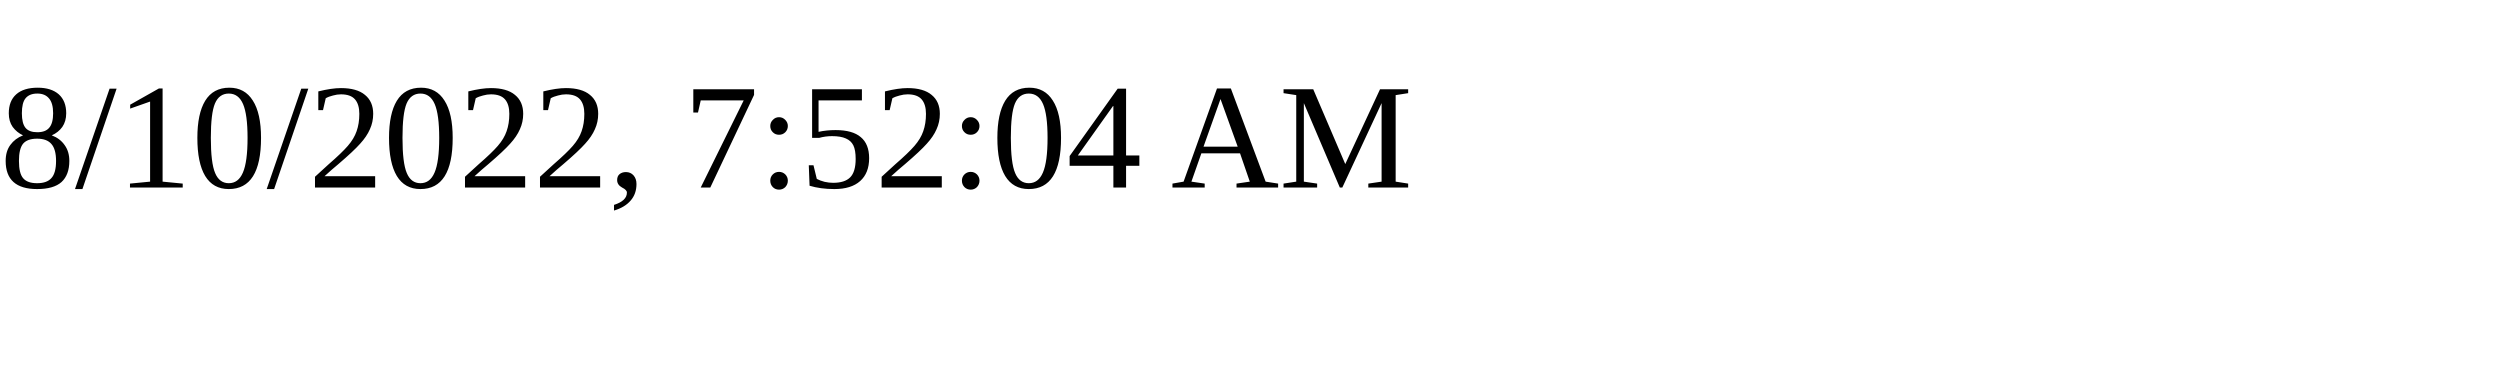
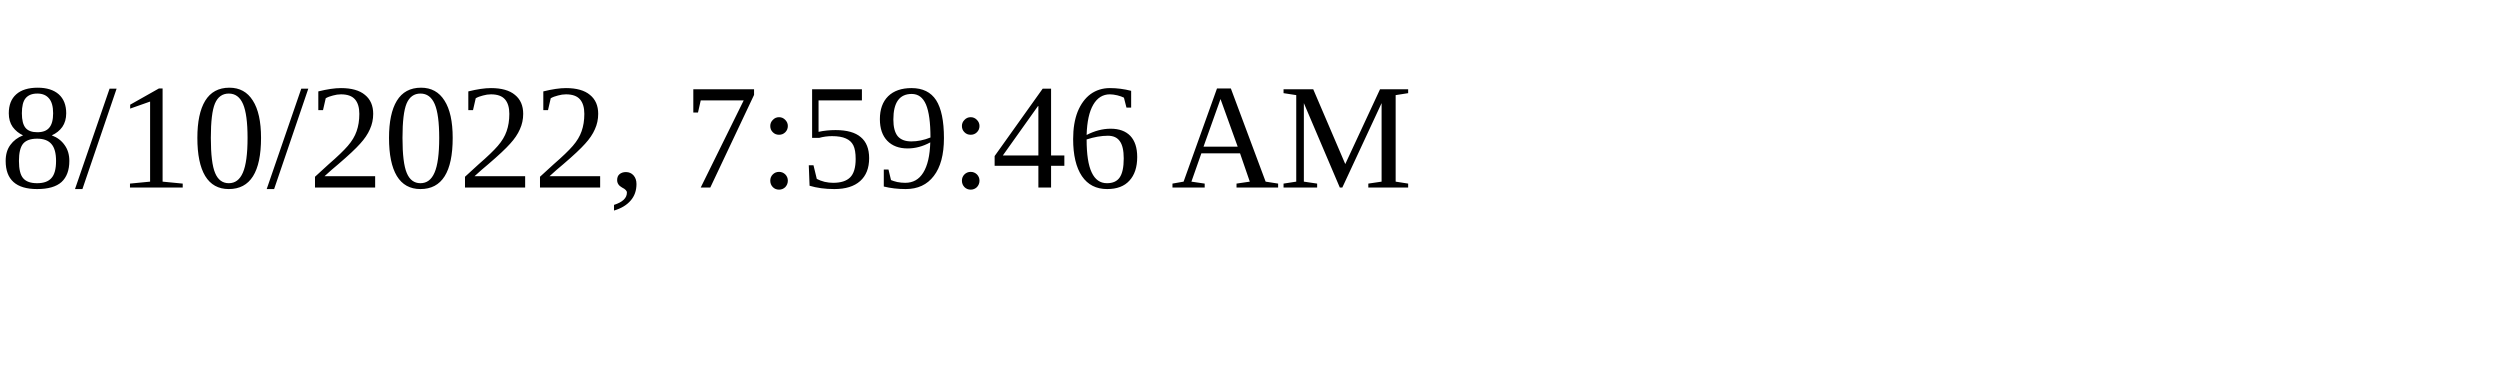
<svg xmlns="http://www.w3.org/2000/svg" height="30" width="200">
-   <text x="0" y="15">8/10/2022, 7:52:04 AM</text>
+   <text x="0" y="15">8/10/2022, 7:59:46 AM</text>
</svg>
